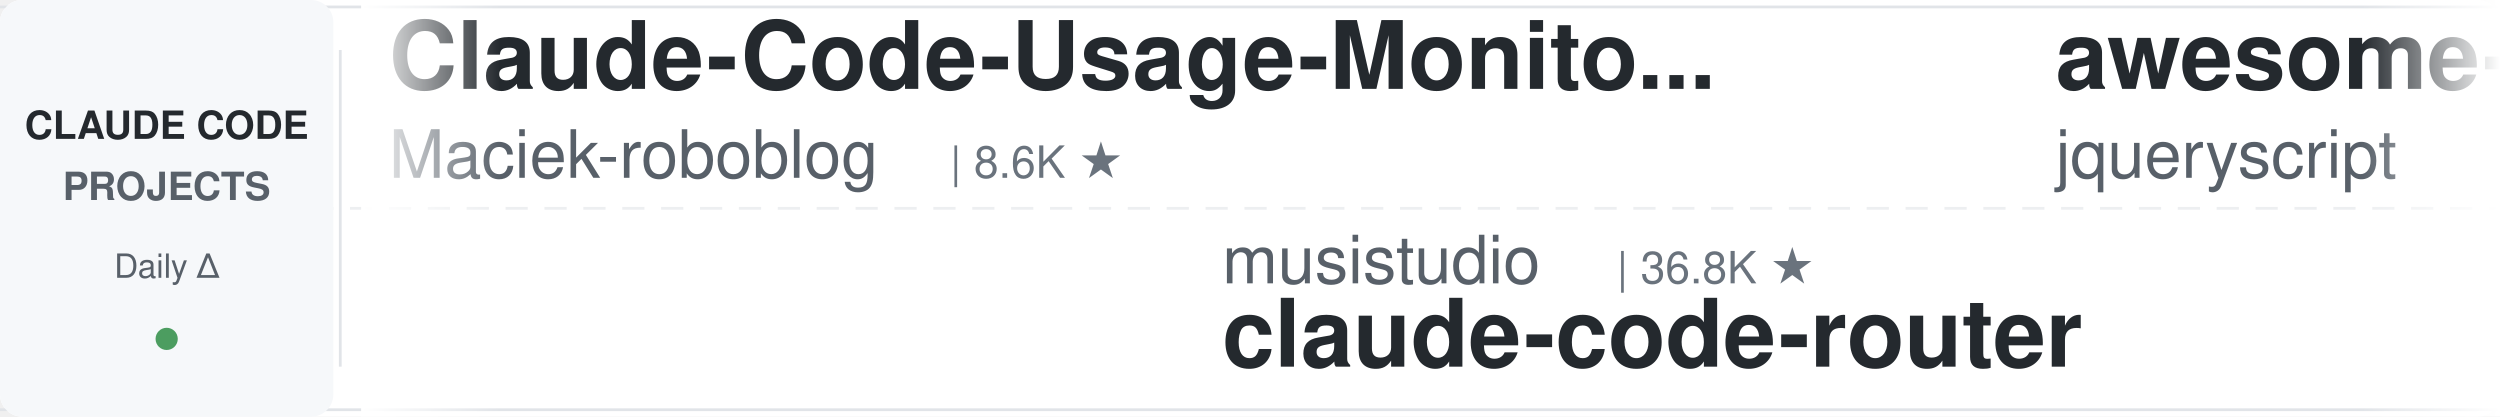
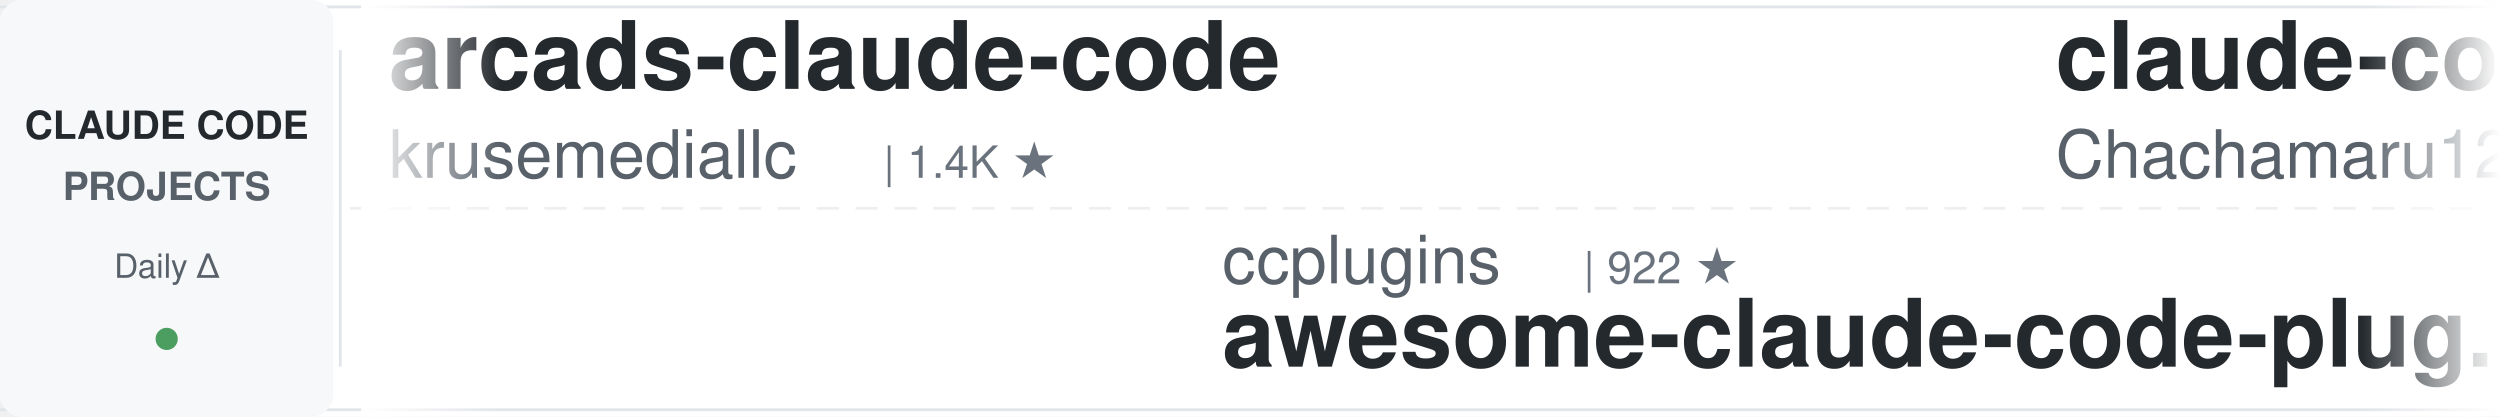
<svg xmlns="http://www.w3.org/2000/svg" width="900" height="150">
  <defs>
    <linearGradient id="leftFade" x1="0%" y1="0%" x2="100%" y2="0%">
      <stop offset="0%" style="stop-color:#ffffff;stop-opacity:1" />
      <stop offset="100%" style="stop-color:#ffffff;stop-opacity:0" />
    </linearGradient>
    <linearGradient id="rightFade" x1="0%" y1="0%" x2="100%" y2="0%">
      <stop offset="0%" style="stop-color:#ffffff;stop-opacity:0" />
      <stop offset="100%" style="stop-color:#ffffff;stop-opacity:1" />
    </linearGradient>
  </defs>
  <rect width="900" height="150" fill="#ffffff" rx="8" />
  <rect x="0" y="2" width="900" height="1" fill="#e1e4e8" />
  <rect x="0" y="147" width="900" height="1" fill="#e1e4e8" />
  <line x1="0" y1="75" x2="900" y2="75" stroke="#e1e4e8" stroke-width="1" stroke-dasharray="8 6" opacity="0.6" />
  <rect x="0" y="0" width="120" height="150" fill="#f6f8fa" rx="8" />
  <text x="60" y="50" font-family="-apple-system, BlinkMacSystemFont, 'Segoe UI', Helvetica, Arial, sans-serif" font-size="14" font-weight="600" fill="#24292e" text-anchor="middle">CLAUDE CODE</text>
  <text x="60" y="72" font-family="-apple-system, BlinkMacSystemFont, 'Segoe UI', Helvetica, Arial, sans-serif" font-size="14" font-weight="600" fill="#586069" text-anchor="middle">PROJECTS</text>
  <text x="60" y="100" font-family="-apple-system, BlinkMacSystemFont, 'Segoe UI', Helvetica, Arial, sans-serif" font-size="12" font-weight="500" fill="#586069" text-anchor="middle">Daily Δ</text>
  <circle cx="60" cy="122" r="4" fill="#22863a" opacity="0.8" />
  <rect x="122" y="18" width="1" height="114" fill="#e1e4e8" />
  <clipPath id="tickerClip">
    <rect x="130" y="0" width="770" height="150" />
  </clipPath>
  <g clip-path="url(#tickerClip)">
    <g id="tickerItems">
      <animateTransform attributeName="transform" attributeType="XML" type="translate" from="0 0" to="-3000 0" dur="54s" repeatCount="indefinite" />
      <g transform="translate(0, 0)">
-         <text x="140" y="32" font-family="-apple-system, BlinkMacSystemFont, 'Segoe UI', Helvetica, Arial, sans-serif" font-size="34" font-weight="600" fill="#24292e">Claude-Code-Usage-Monito...</text>
-         <text x="140" y="64" font-family="-apple-system, BlinkMacSystemFont, 'Segoe UI', Helvetica, Arial, sans-serif" font-size="24" font-weight="400" fill="#586069">Maciek-roboblog</text>
-         <text x="342" y="64" font-family="-apple-system, BlinkMacSystemFont, 'Segoe UI', Helvetica, Arial, sans-serif" font-size="16" font-weight="500" fill="#6a737d">| 8.6K ★</text>
+         <text x="140" y="32" font-family="-apple-system, BlinkMacSystemFont, 'Segoe UI', Helvetica, Arial, sans-serif" font-size="34" font-weight="600" fill="#24292e">arcads-claude-code</text>
+         <text x="140" y="64" font-family="-apple-system, BlinkMacSystemFont, 'Segoe UI', Helvetica, Arial, sans-serif" font-size="24" font-weight="400" fill="#586069">krusemediallc</text>
+         <text x="318" y="64" font-family="-apple-system, BlinkMacSystemFont, 'Segoe UI', Helvetica, Arial, sans-serif" font-size="16" font-weight="500" fill="#6a737d">| 1.4K ★</text>
      </g>
      <g transform="translate(300, 0)">
+         <text x="140" y="102" font-family="-apple-system, BlinkMacSystemFont, 'Segoe UI', Helvetica, Arial, sans-serif" font-size="24" font-weight="400" fill="#586069">ccplugins</text>
+         <text x="270" y="102" font-family="-apple-system, BlinkMacSystemFont, 'Segoe UI', Helvetica, Arial, sans-serif" font-size="16" font-weight="500" fill="#6a737d">| 922 ★</text>
+         <text x="140" y="132" font-family="-apple-system, BlinkMacSystemFont, 'Segoe UI', Helvetica, Arial, sans-serif" font-size="34" font-weight="600" fill="#24292e">awesome-claude-code-plug...</text>
+       </g>
+       <g transform="translate(600, 0)">
+         <text x="140" y="32" font-family="-apple-system, BlinkMacSystemFont, 'Segoe UI', Helvetica, Arial, sans-serif" font-size="34" font-weight="600" fill="#24292e">claude-code-harness</text>
+         <text x="140" y="64" font-family="-apple-system, BlinkMacSystemFont, 'Segoe UI', Helvetica, Arial, sans-serif" font-size="24" font-weight="400" fill="#586069">Chachamaru127</text>
+         <text x="318" y="64" font-family="-apple-system, BlinkMacSystemFont, 'Segoe UI', Helvetica, Arial, sans-serif" font-size="16" font-weight="500" fill="#6a737d">| 3.1K ★</text>
+       </g>
+       <g transform="translate(900, 0)">
        <text x="140" y="102" font-family="-apple-system, BlinkMacSystemFont, 'Segoe UI', Helvetica, Arial, sans-serif" font-size="24" font-weight="400" fill="#586069">musistudio</text>
        <text x="282" y="102" font-family="-apple-system, BlinkMacSystemFont, 'Segoe UI', Helvetica, Arial, sans-serif" font-size="16" font-weight="500" fill="#6a737d">| 36.8K ★</text>
        <text x="140" y="132" font-family="-apple-system, BlinkMacSystemFont, 'Segoe UI', Helvetica, Arial, sans-serif" font-size="34" font-weight="600" fill="#24292e">claude-code-router</text>
      </g>
-       <g transform="translate(600, 0)">
-         <text x="140" y="32" font-family="-apple-system, BlinkMacSystemFont, 'Segoe UI', Helvetica, Arial, sans-serif" font-size="34" font-weight="600" fill="#24292e">awesome-claude-code</text>
-         <text x="140" y="64" font-family="-apple-system, BlinkMacSystemFont, 'Segoe UI', Helvetica, Arial, sans-serif" font-size="24" font-weight="400" fill="#586069">jqueryscript</text>
-         <text x="306" y="64" font-family="-apple-system, BlinkMacSystemFont, 'Segoe UI', Helvetica, Arial, sans-serif" font-size="16" font-weight="500" fill="#6a737d">| 502 ★</text>
-       </g>
-       <g transform="translate(900, 0)">
-         <text x="140" y="102" font-family="-apple-system, BlinkMacSystemFont, 'Segoe UI', Helvetica, Arial, sans-serif" font-size="24" font-weight="400" fill="#586069">RichardAtCT</text>
-         <text x="294" y="102" font-family="-apple-system, BlinkMacSystemFont, 'Segoe UI', Helvetica, Arial, sans-serif" font-size="16" font-weight="500" fill="#6a737d">| 2.8K ★</text>
-         <text x="140" y="132" font-family="-apple-system, BlinkMacSystemFont, 'Segoe UI', Helvetica, Arial, sans-serif" font-size="34" font-weight="600" fill="#24292e">claude-code-telegram</text>
-       </g>
      <g transform="translate(1200, 0)">
-         <text x="140" y="32" font-family="-apple-system, BlinkMacSystemFont, 'Segoe UI', Helvetica, Arial, sans-serif" font-size="34" font-weight="600" fill="#24292e">claude-code-proxy</text>
-         <text x="140" y="64" font-family="-apple-system, BlinkMacSystemFont, 'Segoe UI', Helvetica, Arial, sans-serif" font-size="24" font-weight="400" fill="#586069">fuergaosi233</text>
-         <text x="306" y="64" font-family="-apple-system, BlinkMacSystemFont, 'Segoe UI', Helvetica, Arial, sans-serif" font-size="16" font-weight="500" fill="#6a737d">| 2.8K ★</text>
+         <text x="140" y="32" font-family="-apple-system, BlinkMacSystemFont, 'Segoe UI', Helvetica, Arial, sans-serif" font-size="34" font-weight="600" fill="#24292e">edmunds-claude-code</text>
+         <text x="140" y="64" font-family="-apple-system, BlinkMacSystemFont, 'Segoe UI', Helvetica, Arial, sans-serif" font-size="24" font-weight="400" fill="#586069">edmund-io</text>
+         <text x="270" y="64" font-family="-apple-system, BlinkMacSystemFont, 'Segoe UI', Helvetica, Arial, sans-serif" font-size="16" font-weight="500" fill="#6a737d">| 1.5K ★</text>
      </g>
      <g transform="translate(1500, 0)">
-         <text x="140" y="102" font-family="-apple-system, BlinkMacSystemFont, 'Segoe UI', Helvetica, Arial, sans-serif" font-size="24" font-weight="400" fill="#586069">liuup</text>
-         <text x="222" y="102" font-family="-apple-system, BlinkMacSystemFont, 'Segoe UI', Helvetica, Arial, sans-serif" font-size="16" font-weight="500" fill="#6a737d">| 3.8K ★</text>
-         <text x="140" y="132" font-family="-apple-system, BlinkMacSystemFont, 'Segoe UI', Helvetica, Arial, sans-serif" font-size="34" font-weight="600" fill="#24292e">claude-code-analysis</text>
+         <text x="140" y="102" font-family="-apple-system, BlinkMacSystemFont, 'Segoe UI', Helvetica, Arial, sans-serif" font-size="24" font-weight="400" fill="#586069">ykdojo</text>
+         <text x="234" y="102" font-family="-apple-system, BlinkMacSystemFont, 'Segoe UI', Helvetica, Arial, sans-serif" font-size="16" font-weight="500" fill="#6a737d">| 9.9K ★</text>
+         <text x="140" y="132" font-family="-apple-system, BlinkMacSystemFont, 'Segoe UI', Helvetica, Arial, sans-serif" font-size="34" font-weight="600" fill="#24292e">claude-code-tips</text>
      </g>
      <g transform="translate(1800, 0)">
-         <text x="140" y="32" font-family="-apple-system, BlinkMacSystemFont, 'Segoe UI', Helvetica, Arial, sans-serif" font-size="34" font-weight="600" fill="#24292e">claude-code-security-rev...</text>
-         <text x="140" y="64" font-family="-apple-system, BlinkMacSystemFont, 'Segoe UI', Helvetica, Arial, sans-serif" font-size="24" font-weight="400" fill="#586069">anthropics</text>
-         <text x="282" y="64" font-family="-apple-system, BlinkMacSystemFont, 'Segoe UI', Helvetica, Arial, sans-serif" font-size="16" font-weight="500" fill="#6a737d">| 6.0K ★</text>
+         <text x="140" y="32" font-family="-apple-system, BlinkMacSystemFont, 'Segoe UI', Helvetica, Arial, sans-serif" font-size="34" font-weight="600" fill="#24292e">oh-my-claudecode</text>
+         <text x="140" y="64" font-family="-apple-system, BlinkMacSystemFont, 'Segoe UI', Helvetica, Arial, sans-serif" font-size="24" font-weight="400" fill="#586069">Yeachan-Heo</text>
+         <text x="294" y="64" font-family="-apple-system, BlinkMacSystemFont, 'Segoe UI', Helvetica, Arial, sans-serif" font-size="16" font-weight="500" fill="#6a737d">| 38.7K ★</text>
      </g>
      <g transform="translate(2100, 0)">
-         <text x="140" y="102" font-family="-apple-system, BlinkMacSystemFont, 'Segoe UI', Helvetica, Arial, sans-serif" font-size="24" font-weight="400" fill="#586069">lorryjovens-hub</text>
-         <text x="342" y="102" font-family="-apple-system, BlinkMacSystemFont, 'Segoe UI', Helvetica, Arial, sans-serif" font-size="16" font-weight="500" fill="#6a737d">| 1.7K ★</text>
-         <text x="140" y="132" font-family="-apple-system, BlinkMacSystemFont, 'Segoe UI', Helvetica, Arial, sans-serif" font-size="34" font-weight="600" fill="#24292e">claude-code-rust</text>
+         <text x="140" y="102" font-family="-apple-system, BlinkMacSystemFont, 'Segoe UI', Helvetica, Arial, sans-serif" font-size="24" font-weight="400" fill="#586069">oboard</text>
+         <text x="234" y="102" font-family="-apple-system, BlinkMacSystemFont, 'Segoe UI', Helvetica, Arial, sans-serif" font-size="16" font-weight="500" fill="#6a737d">| 3.3K ★</text>
+         <text x="140" y="132" font-family="-apple-system, BlinkMacSystemFont, 'Segoe UI', Helvetica, Arial, sans-serif" font-size="34" font-weight="600" fill="#24292e">claude-code-rev</text>
      </g>
      <g transform="translate(2400, 0)">
-         <text x="140" y="32" font-family="-apple-system, BlinkMacSystemFont, 'Segoe UI', Helvetica, Arial, sans-serif" font-size="34" font-weight="600" fill="#24292e">my-claude-code-setup</text>
-         <text x="140" y="64" font-family="-apple-system, BlinkMacSystemFont, 'Segoe UI', Helvetica, Arial, sans-serif" font-size="24" font-weight="400" fill="#586069">centminmod</text>
-         <text x="282" y="64" font-family="-apple-system, BlinkMacSystemFont, 'Segoe UI', Helvetica, Arial, sans-serif" font-size="16" font-weight="500" fill="#6a737d">| 2.6K ★</text>
+         <text x="140" y="32" font-family="-apple-system, BlinkMacSystemFont, 'Segoe UI', Helvetica, Arial, sans-serif" font-size="34" font-weight="600" fill="#24292e">learn-claude-code</text>
+         <text x="140" y="64" font-family="-apple-system, BlinkMacSystemFont, 'Segoe UI', Helvetica, Arial, sans-serif" font-size="24" font-weight="400" fill="#586069">shareAI-lab</text>
+         <text x="294" y="64" font-family="-apple-system, BlinkMacSystemFont, 'Segoe UI', Helvetica, Arial, sans-serif" font-size="16" font-weight="500" fill="#6a737d">| 75.0K ★</text>
      </g>
      <g transform="translate(2700, 0)">
-         <text x="140" y="102" font-family="-apple-system, BlinkMacSystemFont, 'Segoe UI', Helvetica, Arial, sans-serif" font-size="24" font-weight="400" fill="#586069">1rgs</text>
-         <text x="210" y="102" font-family="-apple-system, BlinkMacSystemFont, 'Segoe UI', Helvetica, Arial, sans-serif" font-size="16" font-weight="500" fill="#6a737d">| 3.7K ★</text>
-         <text x="140" y="132" font-family="-apple-system, BlinkMacSystemFont, 'Segoe UI', Helvetica, Arial, sans-serif" font-size="34" font-weight="600" fill="#24292e">claude-code-proxy</text>
+         <text x="140" y="102" font-family="-apple-system, BlinkMacSystemFont, 'Segoe UI', Helvetica, Arial, sans-serif" font-size="24" font-weight="400" fill="#586069">hangsman</text>
+         <text x="258" y="102" font-family="-apple-system, BlinkMacSystemFont, 'Segoe UI', Helvetica, Arial, sans-serif" font-size="16" font-weight="500" fill="#6a737d">| 790 ★</text>
+         <text x="140" y="132" font-family="-apple-system, BlinkMacSystemFont, 'Segoe UI', Helvetica, Arial, sans-serif" font-size="34" font-weight="600" fill="#24292e">claude-code-source</text>
      </g>
      <g transform="translate(3000, 0)">
-         <text x="140" y="32" font-family="-apple-system, BlinkMacSystemFont, 'Segoe UI', Helvetica, Arial, sans-serif" font-size="34" font-weight="600" fill="#24292e">Claude-Code-Usage-Monito...</text>
-         <text x="140" y="64" font-family="-apple-system, BlinkMacSystemFont, 'Segoe UI', Helvetica, Arial, sans-serif" font-size="24" font-weight="400" fill="#586069">Maciek-roboblog</text>
-         <text x="342" y="64" font-family="-apple-system, BlinkMacSystemFont, 'Segoe UI', Helvetica, Arial, sans-serif" font-size="16" font-weight="500" fill="#6a737d">| 8.6K ★</text>
+         <text x="140" y="32" font-family="-apple-system, BlinkMacSystemFont, 'Segoe UI', Helvetica, Arial, sans-serif" font-size="34" font-weight="600" fill="#24292e">arcads-claude-code</text>
+         <text x="140" y="64" font-family="-apple-system, BlinkMacSystemFont, 'Segoe UI', Helvetica, Arial, sans-serif" font-size="24" font-weight="400" fill="#586069">krusemediallc</text>
+         <text x="318" y="64" font-family="-apple-system, BlinkMacSystemFont, 'Segoe UI', Helvetica, Arial, sans-serif" font-size="16" font-weight="500" fill="#6a737d">| 1.4K ★</text>
      </g>
      <g transform="translate(3300, 0)">
+         <text x="140" y="102" font-family="-apple-system, BlinkMacSystemFont, 'Segoe UI', Helvetica, Arial, sans-serif" font-size="24" font-weight="400" fill="#586069">ccplugins</text>
+         <text x="270" y="102" font-family="-apple-system, BlinkMacSystemFont, 'Segoe UI', Helvetica, Arial, sans-serif" font-size="16" font-weight="500" fill="#6a737d">| 922 ★</text>
+         <text x="140" y="132" font-family="-apple-system, BlinkMacSystemFont, 'Segoe UI', Helvetica, Arial, sans-serif" font-size="34" font-weight="600" fill="#24292e">awesome-claude-code-plug...</text>
+       </g>
+       <g transform="translate(3600, 0)">
+         <text x="140" y="32" font-family="-apple-system, BlinkMacSystemFont, 'Segoe UI', Helvetica, Arial, sans-serif" font-size="34" font-weight="600" fill="#24292e">claude-code-harness</text>
+         <text x="140" y="64" font-family="-apple-system, BlinkMacSystemFont, 'Segoe UI', Helvetica, Arial, sans-serif" font-size="24" font-weight="400" fill="#586069">Chachamaru127</text>
+         <text x="318" y="64" font-family="-apple-system, BlinkMacSystemFont, 'Segoe UI', Helvetica, Arial, sans-serif" font-size="16" font-weight="500" fill="#6a737d">| 3.1K ★</text>
+       </g>
+       <g transform="translate(3900, 0)">
        <text x="140" y="102" font-family="-apple-system, BlinkMacSystemFont, 'Segoe UI', Helvetica, Arial, sans-serif" font-size="24" font-weight="400" fill="#586069">musistudio</text>
        <text x="282" y="102" font-family="-apple-system, BlinkMacSystemFont, 'Segoe UI', Helvetica, Arial, sans-serif" font-size="16" font-weight="500" fill="#6a737d">| 36.8K ★</text>
        <text x="140" y="132" font-family="-apple-system, BlinkMacSystemFont, 'Segoe UI', Helvetica, Arial, sans-serif" font-size="34" font-weight="600" fill="#24292e">claude-code-router</text>
-       </g>
-       <g transform="translate(3600, 0)">
-         <text x="140" y="32" font-family="-apple-system, BlinkMacSystemFont, 'Segoe UI', Helvetica, Arial, sans-serif" font-size="34" font-weight="600" fill="#24292e">awesome-claude-code</text>
-         <text x="140" y="64" font-family="-apple-system, BlinkMacSystemFont, 'Segoe UI', Helvetica, Arial, sans-serif" font-size="24" font-weight="400" fill="#586069">jqueryscript</text>
-         <text x="306" y="64" font-family="-apple-system, BlinkMacSystemFont, 'Segoe UI', Helvetica, Arial, sans-serif" font-size="16" font-weight="500" fill="#6a737d">| 502 ★</text>
-       </g>
-       <g transform="translate(3900, 0)">
-         <text x="140" y="102" font-family="-apple-system, BlinkMacSystemFont, 'Segoe UI', Helvetica, Arial, sans-serif" font-size="24" font-weight="400" fill="#586069">RichardAtCT</text>
-         <text x="294" y="102" font-family="-apple-system, BlinkMacSystemFont, 'Segoe UI', Helvetica, Arial, sans-serif" font-size="16" font-weight="500" fill="#6a737d">| 2.8K ★</text>
-         <text x="140" y="132" font-family="-apple-system, BlinkMacSystemFont, 'Segoe UI', Helvetica, Arial, sans-serif" font-size="34" font-weight="600" fill="#24292e">claude-code-telegram</text>
      </g>
    </g>
  </g>
  <rect x="130" y="0" width="50" height="150" fill="url(#leftFade)" />
  <rect x="850" y="0" width="50" height="150" fill="url(#rightFade)" />
</svg>
